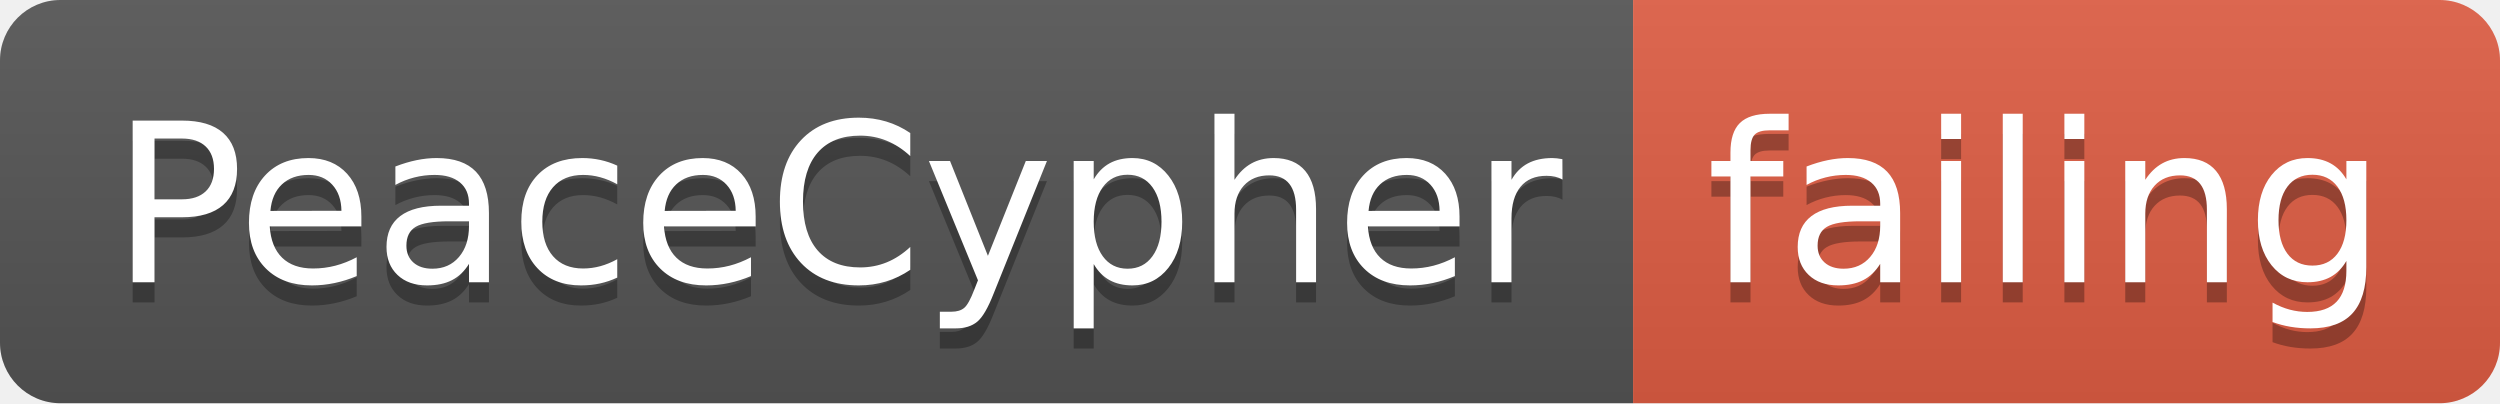
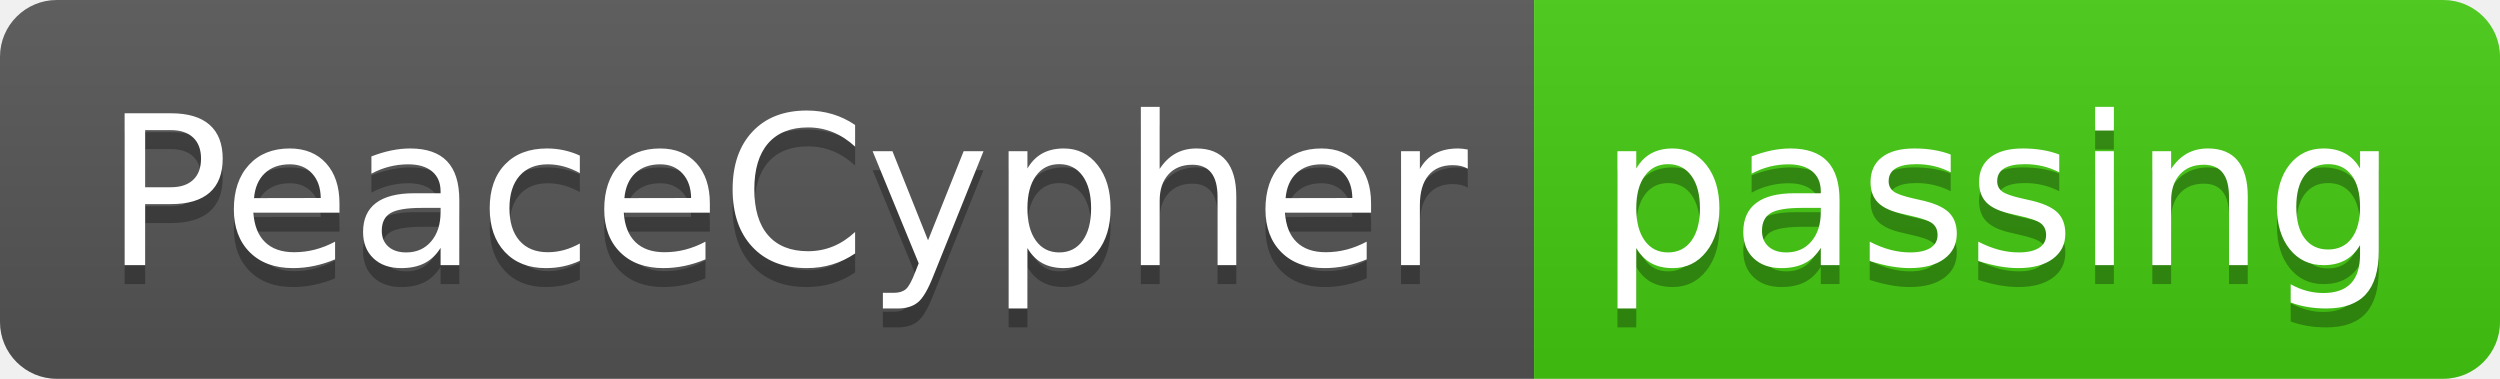
- <svg xmlns="http://www.w3.org/2000/svg" width="124" height="20">
+ <svg xmlns="http://www.w3.org/2000/svg" width="132" height="20">
  <linearGradient id="smooth" x2="0" y2="100%">
    <stop offset="0" stop-color="#bbb" stop-opacity=".1" />
    <stop offset="1" stop-opacity=".1" />
  </linearGradient>
  <clipPath id="round">
-     <rect width="124" height="20" rx="3" fill="#fff" />
+     <rect width="132" height="20" rx="3" fill="#fff" />
  </clipPath>
  <g clip-path="url(#round)">
    <rect width="81" height="20" fill="#555" />
-     <rect x="81" width="43" height="20" fill="#e05d44" />
-     <rect width="124" height="20" fill="url(#smooth)" />
+     <rect x="81" width="51" height="20" fill="#4c1" />
+     <rect width="132" height="20" fill="url(#smooth)" />
  </g>
  <g fill="#fff" text-anchor="middle" font-family="DejaVu Sans,Verdana,Geneva,sans-serif" font-size="110">
    <text x="415" y="150" fill="#010101" fill-opacity=".3" transform="scale(0.1)" textLength="710" lengthAdjust="spacing">PeaceCypher</text>
    <text x="415" y="140" transform="scale(0.1)" textLength="710" lengthAdjust="spacing">PeaceCypher</text>
-     <text x="1015" y="150" fill="#010101" fill-opacity=".3" transform="scale(0.1)" textLength="330" lengthAdjust="spacing">failing</text>
-     <text x="1015" y="140" transform="scale(0.1)" textLength="330" lengthAdjust="spacing">failing</text>
+     <text x="1055" y="150" fill="#010101" fill-opacity=".3" transform="scale(0.1)" textLength="410" lengthAdjust="spacing">passing</text>
+     <text x="1055" y="140" transform="scale(0.1)" textLength="410" lengthAdjust="spacing">passing</text>
  </g>
</svg>
